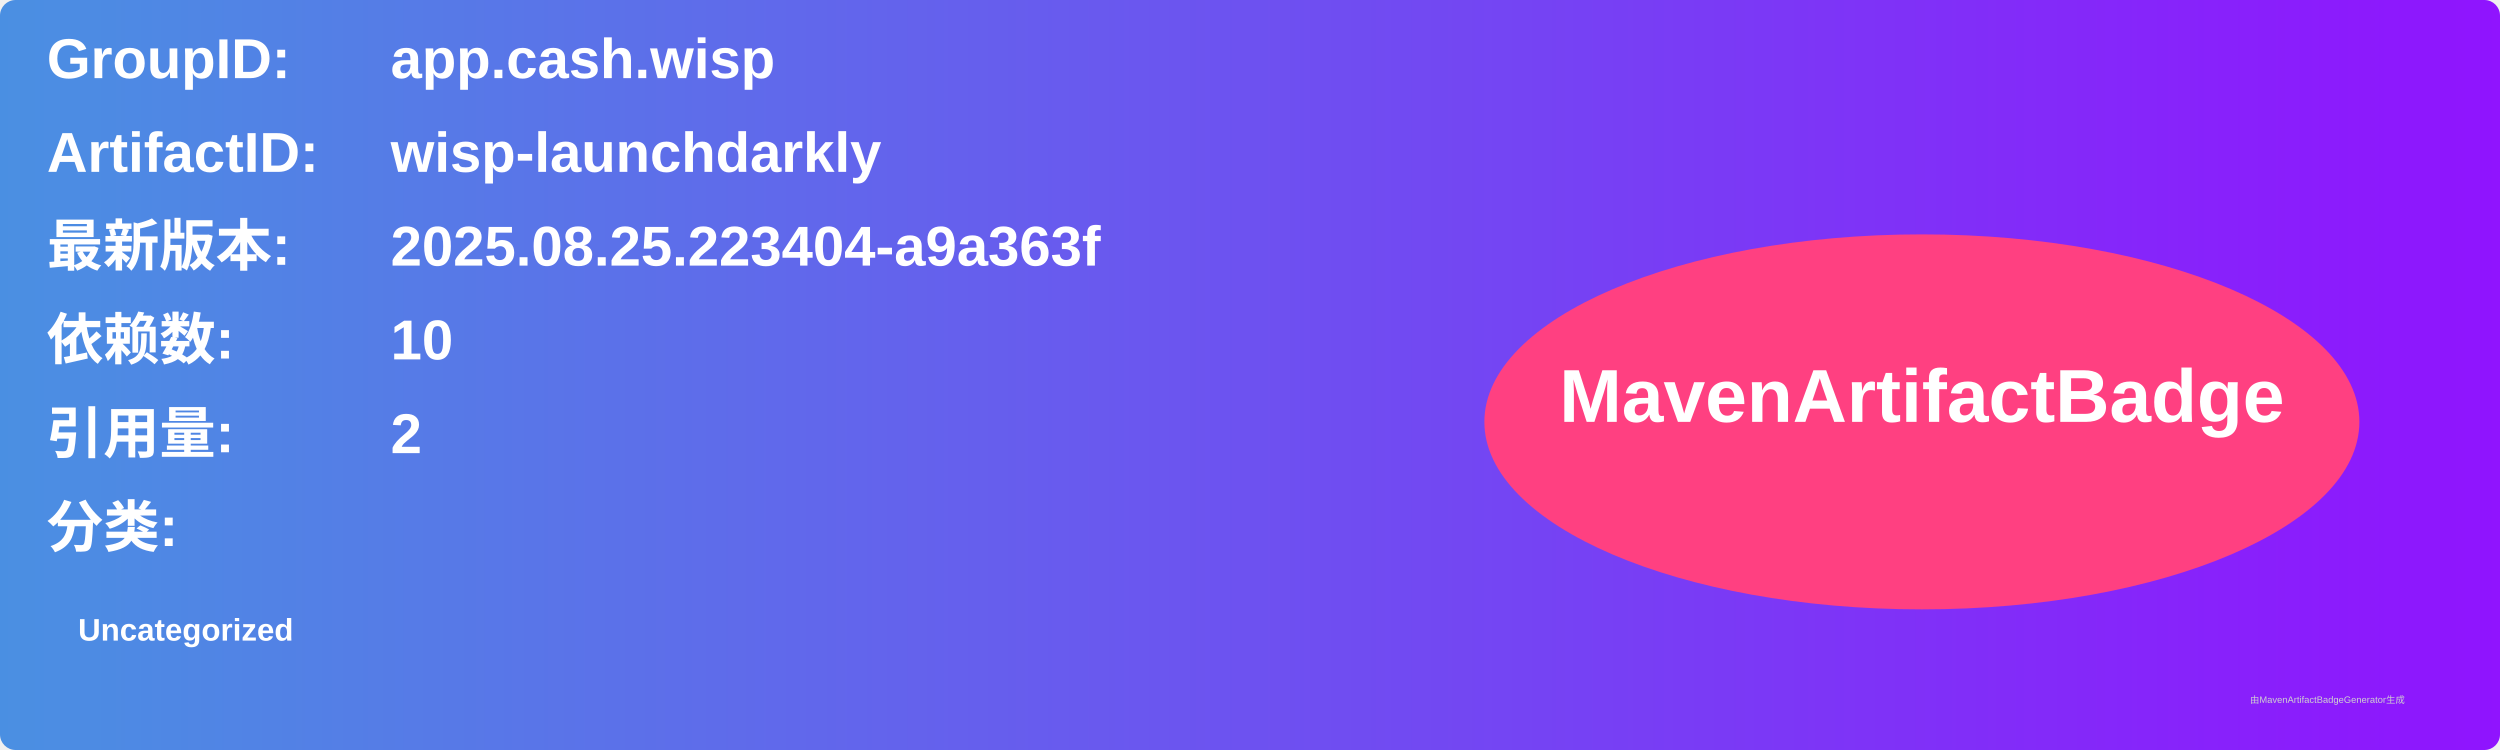
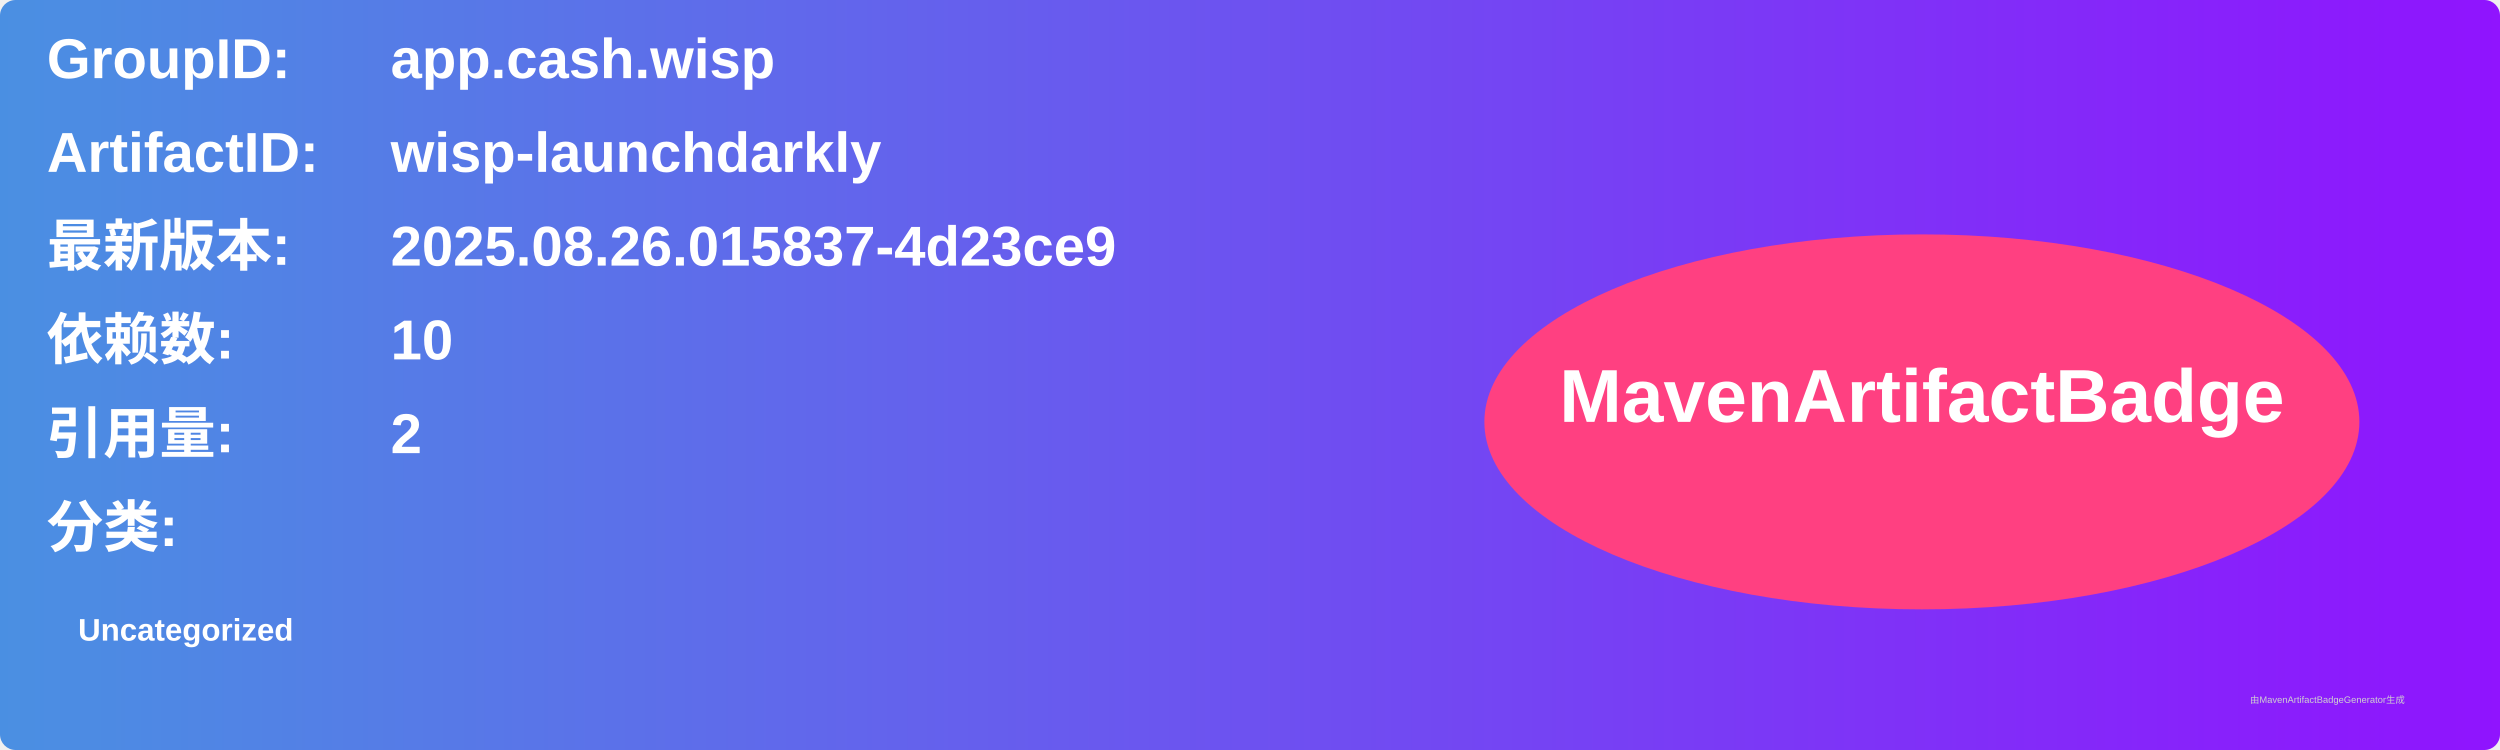
<svg xmlns="http://www.w3.org/2000/svg" width="800" height="240" viewBox="0 0 800 240">
  <linearGradient id="grad" x1="0%" y1="0%" x2="100%" y2="0%">
    <stop offset="0%" stop-color="#4a90e2" />
    <stop offset="100%" stop-color="#9013fe" />
  </linearGradient>
  <rect width="100%" height="100%" rx="5" ry="5" fill="url(#grad)" />
  <g transform="translate(15, 15)">
    <text x="0" y="10" font-family="Arial" font-size="18" fill="white" font-weight="bold" width="260">GroupID:</text>
    <text x="110" y="10" font-family="Arial" font-size="18" fill="white" font-weight="bold" width="460">app.cash.wisp</text>
    <text x="0" y="40" font-family="Arial" font-size="18" fill="white" font-weight="bold" width="260">ArtifactID:</text>
    <text x="110" y="40" font-family="Arial" font-size="18" fill="white" font-weight="bold" width="460">wisp-launchdarkly</text>
    <text x="0" y="70" font-family="Arial" font-size="18" fill="white" font-weight="bold">最新版本:</text>
    <text x="110" y="70" font-family="Arial" font-size="18" fill="white" font-weight="bold">
-       <tspan font-weight="bold">2025.08.25.223404-a9a363f</tspan>
+       <tspan font-weight="bold">2025.08.26.015837-4d23ce9</tspan>
    </text>
    <text x="0" y="100" font-family="Arial" font-size="18" fill="white" font-weight="bold">依赖数: </text>
    <text x="110" y="100" font-family="Arial" font-size="18" fill="white">
      <tspan font-weight="bold">10</tspan>
    </text>
    <text x="0" y="130" font-family="Arial" font-size="18" fill="white" font-weight="bold">引用量: </text>
    <text x="110" y="130" font-family="Arial" font-size="18" fill="white">
      <tspan font-weight="bold">2</tspan>
    </text>
    <text x="0" y="160" font-family="Arial" font-size="18" fill="white" font-weight="bold">分类:</text>
    <text x="10" y="190" font-family="Arial" font-size="10" fill="white">
      <tspan font-weight="bold">Uncategorized</tspan>
    </text>
    <ellipse cx="600" cy="120" rx="140" ry="60" fill="#ff4081" />
    <text x="600" y="120" text-anchor="middle" font-family="Arial" font-size="24" fill="white" font-weight="bold">MavenArtifactBadge</text>
  </g>
  <text x="720" y="225" font-family="Arial" font-size="3" fill="#d0d0d0">由MavenArtifactBadgeGenerator生成</text>
</svg>
